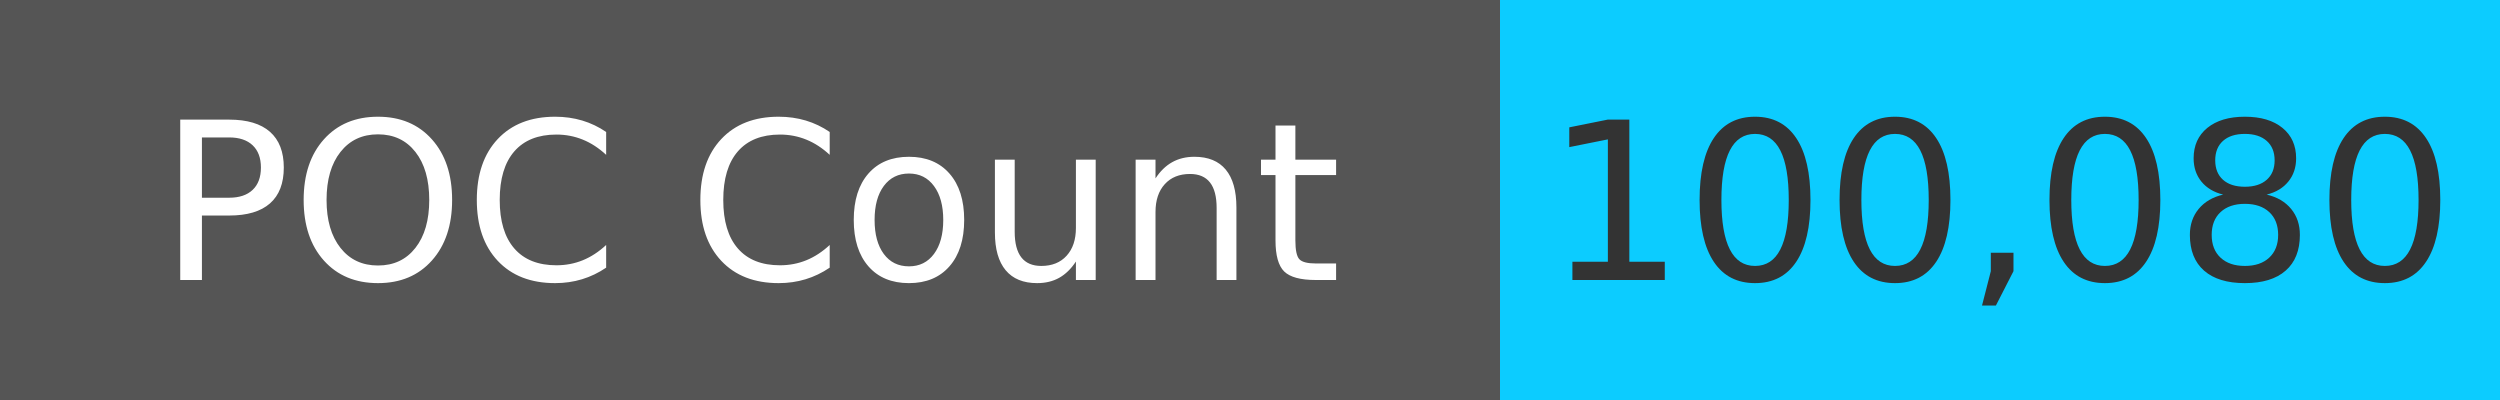
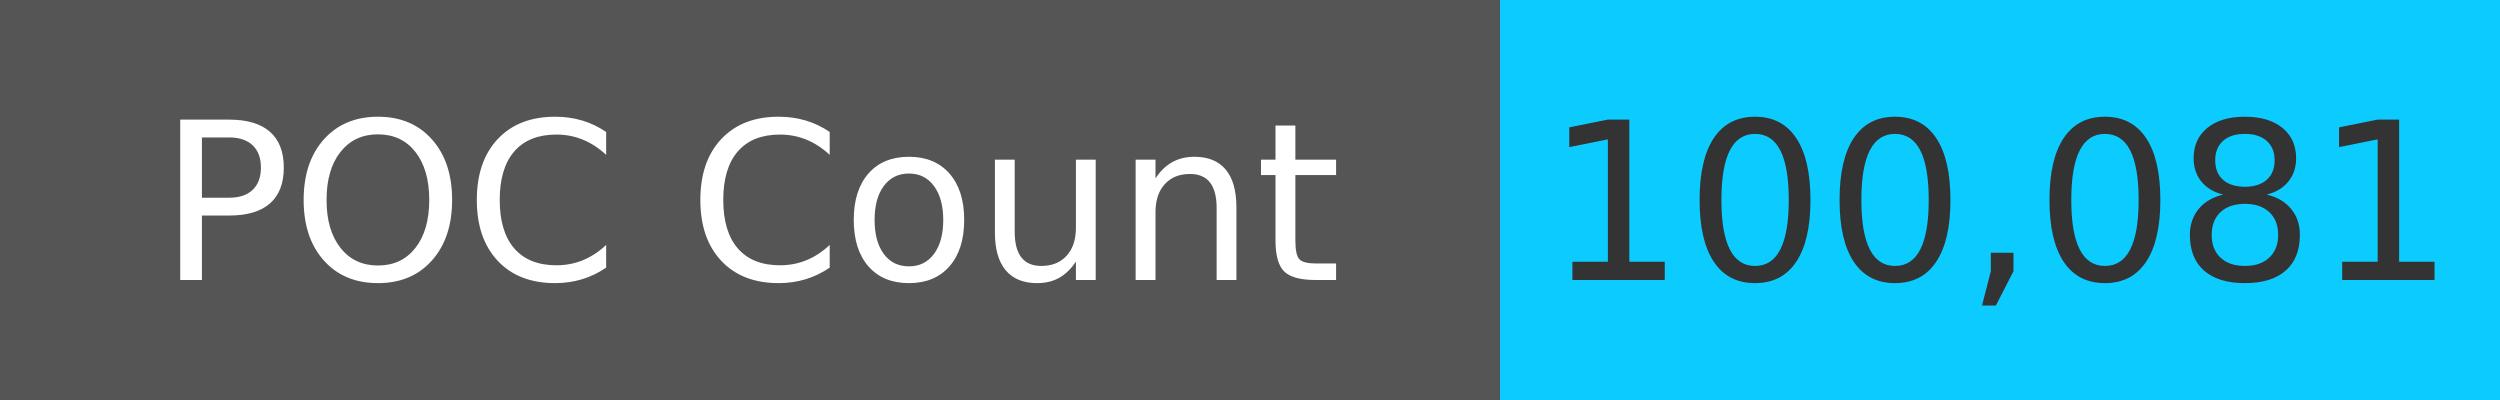
<svg xmlns="http://www.w3.org/2000/svg" width="125" height="20" role="img">
  <linearGradient id="s" x2="0" y2="100%">
    <stop offset="0" stop-color="#bbb" stop-opacity=".1" />
    <stop offset="1" stop-opacity=".1" />
  </linearGradient>
  <g>
    <rect width="75" height="20" fill="#555" />
    <rect x="75" width="267" height="20" fill="#0cccff" />
  </g>
  <g fill="#fff" text-anchor="middle" font-family="Verdana,Geneva,DejaVu Sans,sans-serif" text-rendering="geometricPrecision" font-size="110">
    <text x="375" y="140" transform="scale(.1)" fill="#fff">
            POC Count
        </text>
    <text x="1000" y="140" transform="scale(.1)" fill="#333">
-             100,080
+             100,081
        </text>
  </g>
</svg>
